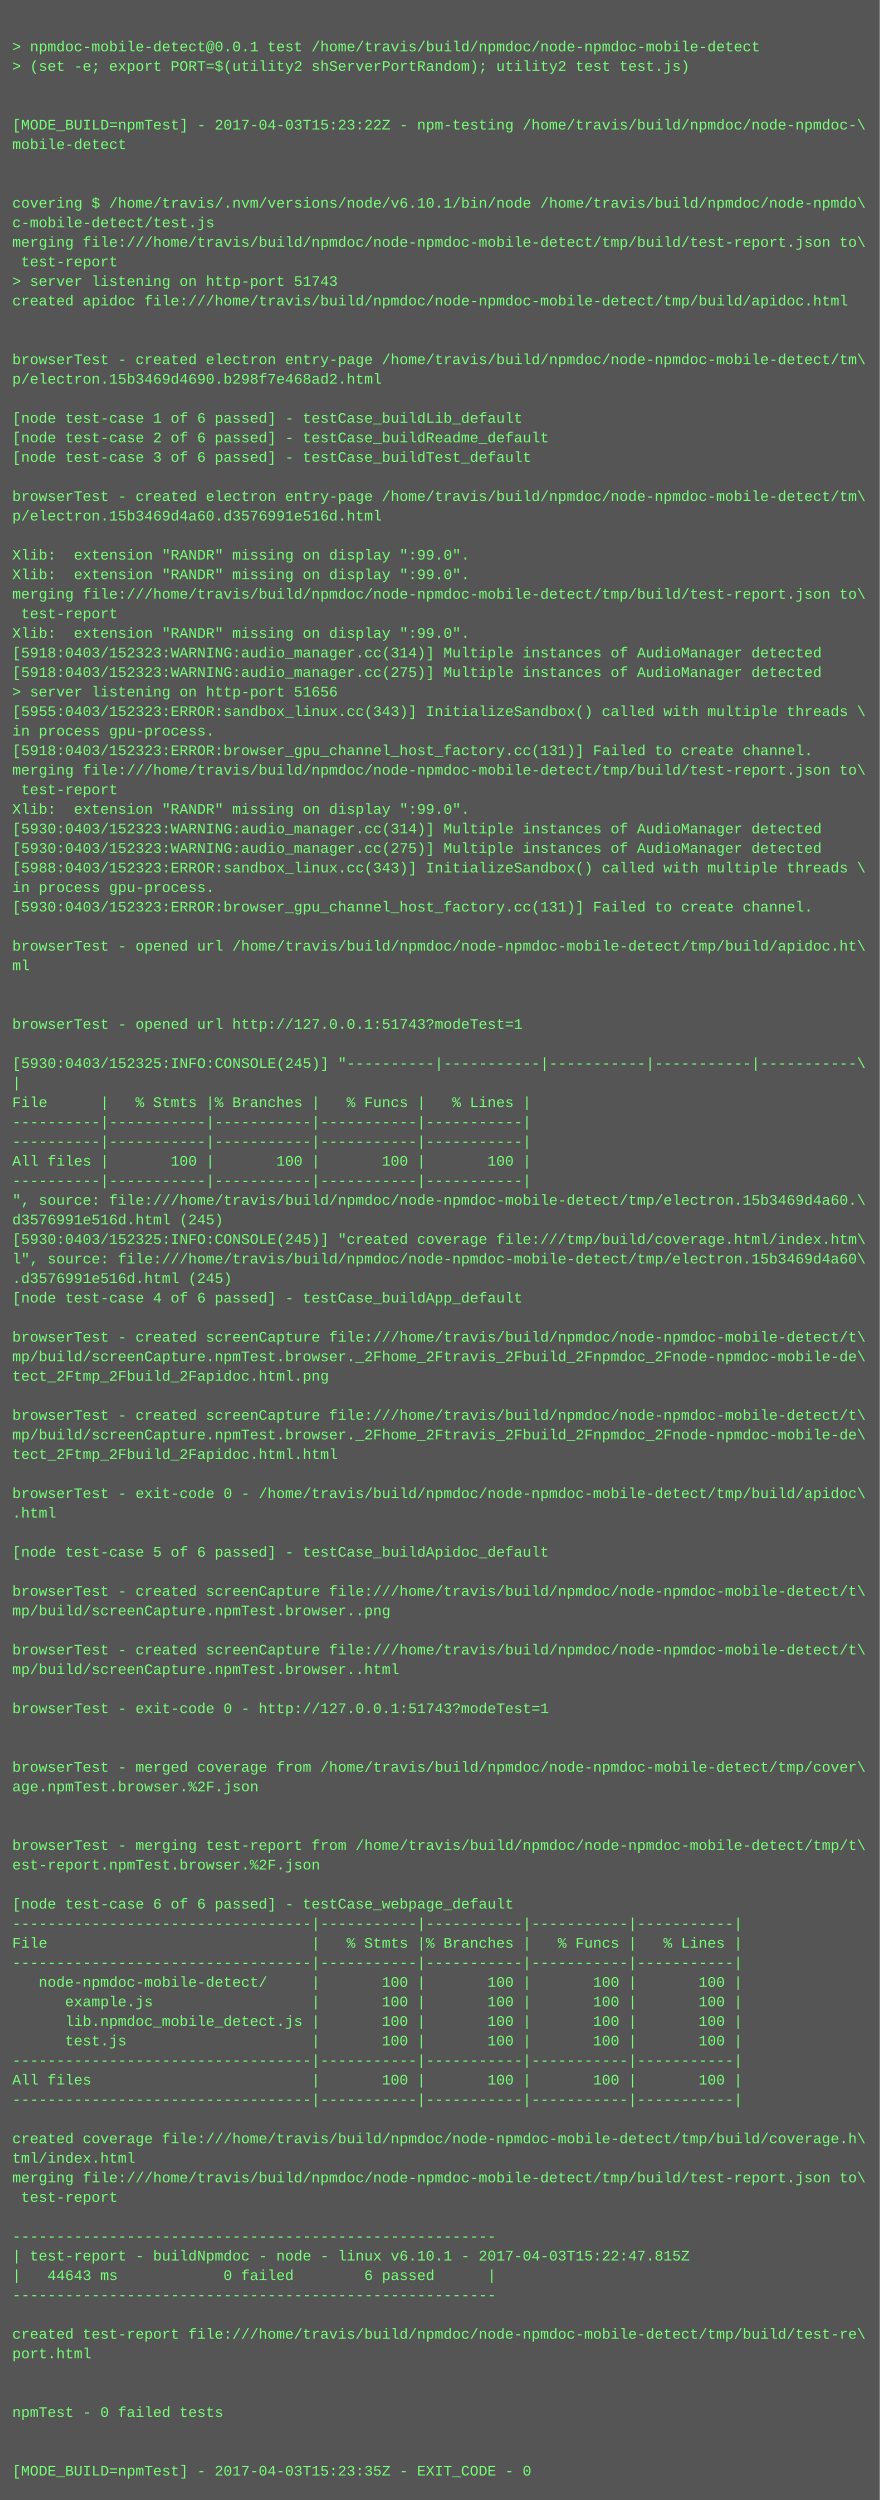
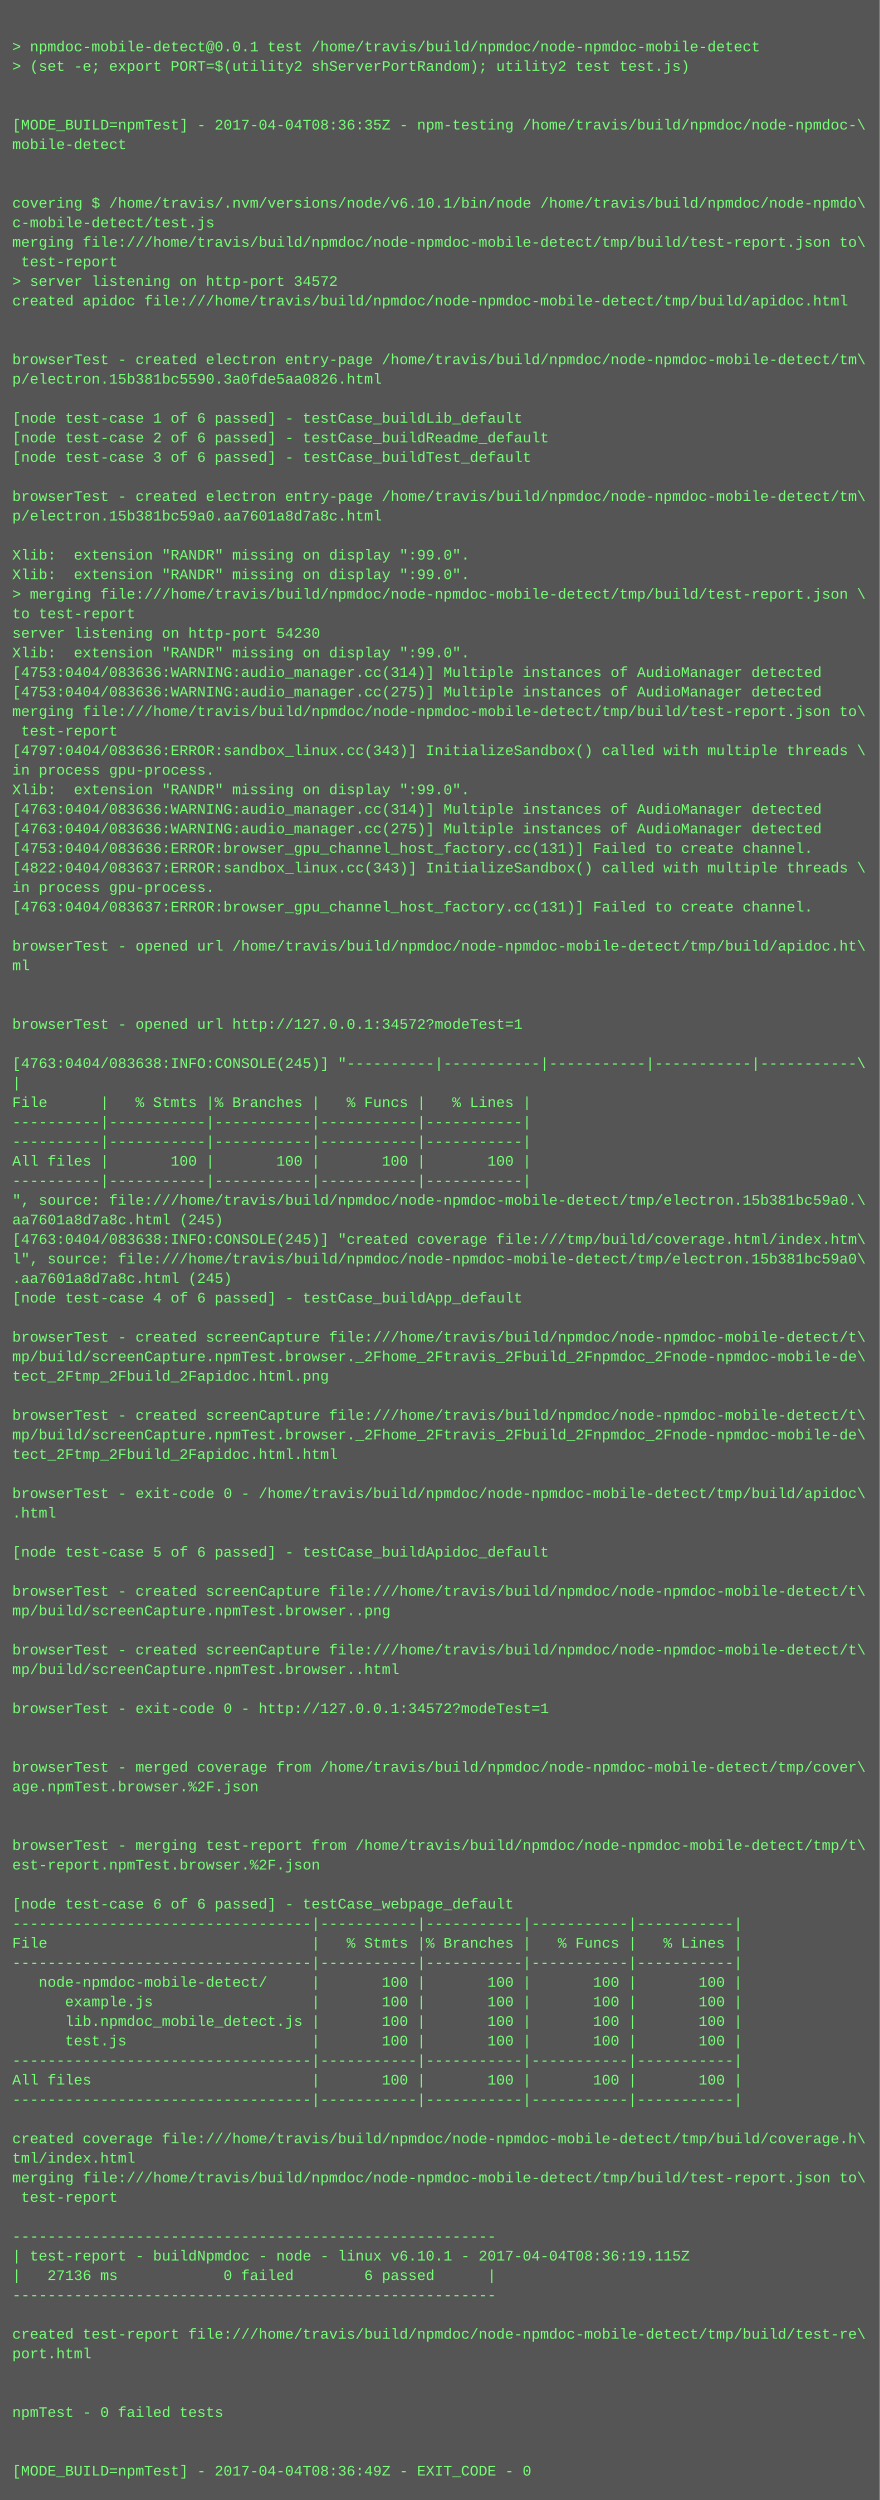
<svg xmlns="http://www.w3.org/2000/svg" height="2046" width="720">
  <rect height="2046" fill="#555" width="720" />
  <text fill="#7f7" font-family="Courier New" font-size="12" xml:space="preserve">
    <tspan x="10" y="26" />
    <tspan x="10" y="42">&gt; npmdoc-mobile-detect@0.0.1 test /home/travis/build/npmdoc/node-npmdoc-mobile-detect</tspan>
    <tspan x="10" y="58">&gt; (set -e; export PORT=$(utility2 shServerPortRandom); utility2 test test.js)</tspan>
    <tspan x="10" y="74" />
    <tspan x="10" y="90" />
-     <tspan x="10" y="106">[MODE_BUILD=npmTest] - 2017-04-03T15:23:22Z - npm-testing /home/travis/build/npmdoc/node-npmdoc-\</tspan>
+     <tspan x="10" y="106">[MODE_BUILD=npmTest] - 2017-04-04T08:36:35Z - npm-testing /home/travis/build/npmdoc/node-npmdoc-\</tspan>
    <tspan x="10" y="122">mobile-detect</tspan>
    <tspan x="10" y="138" />
    <tspan x="10" y="154" />
    <tspan x="10" y="170">covering $ /home/travis/.nvm/versions/node/v6.10.1/bin/node /home/travis/build/npmdoc/node-npmdo\</tspan>
    <tspan x="10" y="186">c-mobile-detect/test.js</tspan>
    <tspan x="10" y="202">merging file:///home/travis/build/npmdoc/node-npmdoc-mobile-detect/tmp/build/test-report.json to\</tspan>
    <tspan x="10" y="218"> test-report</tspan>
-     <tspan x="10" y="234">&gt; server listening on http-port 51743</tspan>
+     <tspan x="10" y="234">&gt; server listening on http-port 34572</tspan>
    <tspan x="10" y="250">created apidoc file:///home/travis/build/npmdoc/node-npmdoc-mobile-detect/tmp/build/apidoc.html</tspan>
    <tspan x="10" y="266" />
    <tspan x="10" y="282" />
    <tspan x="10" y="298">browserTest - created electron entry-page /home/travis/build/npmdoc/node-npmdoc-mobile-detect/tm\</tspan>
-     <tspan x="10" y="314">p/electron.15b3469d4690.b298f7e468ad2.html</tspan>
+     <tspan x="10" y="314">p/electron.15b381bc5590.3a0fde5aa0826.html</tspan>
    <tspan x="10" y="330" />
    <tspan x="10" y="346">[node test-case 1 of 6 passed] - testCase_buildLib_default</tspan>
    <tspan x="10" y="362">[node test-case 2 of 6 passed] - testCase_buildReadme_default</tspan>
    <tspan x="10" y="378">[node test-case 3 of 6 passed] - testCase_buildTest_default</tspan>
    <tspan x="10" y="394" />
    <tspan x="10" y="410">browserTest - created electron entry-page /home/travis/build/npmdoc/node-npmdoc-mobile-detect/tm\</tspan>
-     <tspan x="10" y="426">p/electron.15b3469d4a60.d3576991e516d.html</tspan>
+     <tspan x="10" y="426">p/electron.15b381bc59a0.aa7601a8d7a8c.html</tspan>
    <tspan x="10" y="442" />
    <tspan x="10" y="458">Xlib:  extension "RANDR" missing on display ":99.0".</tspan>
    <tspan x="10" y="474">Xlib:  extension "RANDR" missing on display ":99.0".</tspan>
-     <tspan x="10" y="490">merging file:///home/travis/build/npmdoc/node-npmdoc-mobile-detect/tmp/build/test-report.json to\</tspan>
-     <tspan x="10" y="506"> test-report</tspan>
-     <tspan x="10" y="522">Xlib:  extension "RANDR" missing on display ":99.0".</tspan>
-     <tspan x="10" y="538">[5918:0403/152323:WARNING:audio_manager.cc(314)] Multiple instances of AudioManager detected</tspan>
-     <tspan x="10" y="554">[5918:0403/152323:WARNING:audio_manager.cc(275)] Multiple instances of AudioManager detected</tspan>
-     <tspan x="10" y="570">&gt; server listening on http-port 51656</tspan>
-     <tspan x="10" y="586">[5955:0403/152323:ERROR:sandbox_linux.cc(343)] InitializeSandbox() called with multiple threads \</tspan>
-     <tspan x="10" y="602">in process gpu-process. </tspan>
-     <tspan x="10" y="618">[5918:0403/152323:ERROR:browser_gpu_channel_host_factory.cc(131)] Failed to create channel.</tspan>
-     <tspan x="10" y="634">merging file:///home/travis/build/npmdoc/node-npmdoc-mobile-detect/tmp/build/test-report.json to\</tspan>
-     <tspan x="10" y="650"> test-report</tspan>
-     <tspan x="10" y="666">Xlib:  extension "RANDR" missing on display ":99.0".</tspan>
-     <tspan x="10" y="682">[5930:0403/152323:WARNING:audio_manager.cc(314)] Multiple instances of AudioManager detected</tspan>
-     <tspan x="10" y="698">[5930:0403/152323:WARNING:audio_manager.cc(275)] Multiple instances of AudioManager detected</tspan>
-     <tspan x="10" y="714">[5988:0403/152323:ERROR:sandbox_linux.cc(343)] InitializeSandbox() called with multiple threads \</tspan>
+     <tspan x="10" y="490">&gt; merging file:///home/travis/build/npmdoc/node-npmdoc-mobile-detect/tmp/build/test-report.json \</tspan>
+     <tspan x="10" y="506">to test-report</tspan>
+     <tspan x="10" y="522">server listening on http-port 54230</tspan>
+     <tspan x="10" y="538">Xlib:  extension "RANDR" missing on display ":99.0".</tspan>
+     <tspan x="10" y="554">[4753:0404/083636:WARNING:audio_manager.cc(314)] Multiple instances of AudioManager detected</tspan>
+     <tspan x="10" y="570">[4753:0404/083636:WARNING:audio_manager.cc(275)] Multiple instances of AudioManager detected</tspan>
+     <tspan x="10" y="586">merging file:///home/travis/build/npmdoc/node-npmdoc-mobile-detect/tmp/build/test-report.json to\</tspan>
+     <tspan x="10" y="602"> test-report</tspan>
+     <tspan x="10" y="618">[4797:0404/083636:ERROR:sandbox_linux.cc(343)] InitializeSandbox() called with multiple threads \</tspan>
+     <tspan x="10" y="634">in process gpu-process. </tspan>
+     <tspan x="10" y="650">Xlib:  extension "RANDR" missing on display ":99.0".</tspan>
+     <tspan x="10" y="666">[4763:0404/083636:WARNING:audio_manager.cc(314)] Multiple instances of AudioManager detected</tspan>
+     <tspan x="10" y="682">[4763:0404/083636:WARNING:audio_manager.cc(275)] Multiple instances of AudioManager detected</tspan>
+     <tspan x="10" y="698">[4753:0404/083636:ERROR:browser_gpu_channel_host_factory.cc(131)] Failed to create channel.</tspan>
+     <tspan x="10" y="714">[4822:0404/083637:ERROR:sandbox_linux.cc(343)] InitializeSandbox() called with multiple threads \</tspan>
    <tspan x="10" y="730">in process gpu-process. </tspan>
-     <tspan x="10" y="746">[5930:0403/152323:ERROR:browser_gpu_channel_host_factory.cc(131)] Failed to create channel.</tspan>
+     <tspan x="10" y="746">[4763:0404/083637:ERROR:browser_gpu_channel_host_factory.cc(131)] Failed to create channel.</tspan>
    <tspan x="10" y="762" />
    <tspan x="10" y="778">browserTest - opened url /home/travis/build/npmdoc/node-npmdoc-mobile-detect/tmp/build/apidoc.ht\</tspan>
    <tspan x="10" y="794">ml</tspan>
    <tspan x="10" y="810" />
    <tspan x="10" y="826" />
-     <tspan x="10" y="842">browserTest - opened url http://127.0.0.1:51743?modeTest=1</tspan>
+     <tspan x="10" y="842">browserTest - opened url http://127.0.0.1:34572?modeTest=1</tspan>
    <tspan x="10" y="858" />
-     <tspan x="10" y="874">[5930:0403/152325:INFO:CONSOLE(245)] "----------|-----------|-----------|-----------|-----------\</tspan>
+     <tspan x="10" y="874">[4763:0404/083638:INFO:CONSOLE(245)] "----------|-----------|-----------|-----------|-----------\</tspan>
    <tspan x="10" y="890">|</tspan>
    <tspan x="10" y="906">File      |   % Stmts |% Branches |   % Funcs |   % Lines |</tspan>
    <tspan x="10" y="922">----------|-----------|-----------|-----------|-----------|</tspan>
    <tspan x="10" y="938">----------|-----------|-----------|-----------|-----------|</tspan>
    <tspan x="10" y="954">All files |       100 |       100 |       100 |       100 |</tspan>
    <tspan x="10" y="970">----------|-----------|-----------|-----------|-----------|</tspan>
-     <tspan x="10" y="986">", source: file:///home/travis/build/npmdoc/node-npmdoc-mobile-detect/tmp/electron.15b3469d4a60.\</tspan>
-     <tspan x="10" y="1002">d3576991e516d.html (245)</tspan>
-     <tspan x="10" y="1018">[5930:0403/152325:INFO:CONSOLE(245)] "created coverage file:///tmp/build/coverage.html/index.htm\</tspan>
-     <tspan x="10" y="1034">l", source: file:///home/travis/build/npmdoc/node-npmdoc-mobile-detect/tmp/electron.15b3469d4a60\</tspan>
-     <tspan x="10" y="1050">.d3576991e516d.html (245)</tspan>
+     <tspan x="10" y="986">", source: file:///home/travis/build/npmdoc/node-npmdoc-mobile-detect/tmp/electron.15b381bc59a0.\</tspan>
+     <tspan x="10" y="1002">aa7601a8d7a8c.html (245)</tspan>
+     <tspan x="10" y="1018">[4763:0404/083638:INFO:CONSOLE(245)] "created coverage file:///tmp/build/coverage.html/index.htm\</tspan>
+     <tspan x="10" y="1034">l", source: file:///home/travis/build/npmdoc/node-npmdoc-mobile-detect/tmp/electron.15b381bc59a0\</tspan>
+     <tspan x="10" y="1050">.aa7601a8d7a8c.html (245)</tspan>
    <tspan x="10" y="1066">[node test-case 4 of 6 passed] - testCase_buildApp_default</tspan>
    <tspan x="10" y="1082" />
    <tspan x="10" y="1098">browserTest - created screenCapture file:///home/travis/build/npmdoc/node-npmdoc-mobile-detect/t\</tspan>
    <tspan x="10" y="1114">mp/build/screenCapture.npmTest.browser._2Fhome_2Ftravis_2Fbuild_2Fnpmdoc_2Fnode-npmdoc-mobile-de\</tspan>
    <tspan x="10" y="1130">tect_2Ftmp_2Fbuild_2Fapidoc.html.png</tspan>
    <tspan x="10" y="1146" />
    <tspan x="10" y="1162">browserTest - created screenCapture file:///home/travis/build/npmdoc/node-npmdoc-mobile-detect/t\</tspan>
    <tspan x="10" y="1178">mp/build/screenCapture.npmTest.browser._2Fhome_2Ftravis_2Fbuild_2Fnpmdoc_2Fnode-npmdoc-mobile-de\</tspan>
    <tspan x="10" y="1194">tect_2Ftmp_2Fbuild_2Fapidoc.html.html</tspan>
    <tspan x="10" y="1210" />
    <tspan x="10" y="1226">browserTest - exit-code 0 - /home/travis/build/npmdoc/node-npmdoc-mobile-detect/tmp/build/apidoc\</tspan>
    <tspan x="10" y="1242">.html</tspan>
    <tspan x="10" y="1258" />
    <tspan x="10" y="1274">[node test-case 5 of 6 passed] - testCase_buildApidoc_default</tspan>
    <tspan x="10" y="1290" />
    <tspan x="10" y="1306">browserTest - created screenCapture file:///home/travis/build/npmdoc/node-npmdoc-mobile-detect/t\</tspan>
    <tspan x="10" y="1322">mp/build/screenCapture.npmTest.browser..png</tspan>
    <tspan x="10" y="1338" />
    <tspan x="10" y="1354">browserTest - created screenCapture file:///home/travis/build/npmdoc/node-npmdoc-mobile-detect/t\</tspan>
    <tspan x="10" y="1370">mp/build/screenCapture.npmTest.browser..html</tspan>
    <tspan x="10" y="1386" />
-     <tspan x="10" y="1402">browserTest - exit-code 0 - http://127.0.0.1:51743?modeTest=1</tspan>
+     <tspan x="10" y="1402">browserTest - exit-code 0 - http://127.0.0.1:34572?modeTest=1</tspan>
    <tspan x="10" y="1418" />
    <tspan x="10" y="1434" />
    <tspan x="10" y="1450">browserTest - merged coverage from /home/travis/build/npmdoc/node-npmdoc-mobile-detect/tmp/cover\</tspan>
    <tspan x="10" y="1466">age.npmTest.browser.%2F.json</tspan>
    <tspan x="10" y="1482" />
    <tspan x="10" y="1498" />
    <tspan x="10" y="1514">browserTest - merging test-report from /home/travis/build/npmdoc/node-npmdoc-mobile-detect/tmp/t\</tspan>
    <tspan x="10" y="1530">est-report.npmTest.browser.%2F.json</tspan>
    <tspan x="10" y="1546" />
    <tspan x="10" y="1562">[node test-case 6 of 6 passed] - testCase_webpage_default</tspan>
    <tspan x="10" y="1578">----------------------------------|-----------|-----------|-----------|-----------|</tspan>
    <tspan x="10" y="1594">File                              |   % Stmts |% Branches |   % Funcs |   % Lines |</tspan>
    <tspan x="10" y="1610">----------------------------------|-----------|-----------|-----------|-----------|</tspan>
    <tspan x="10" y="1626">   node-npmdoc-mobile-detect/     |       100 |       100 |       100 |       100 |</tspan>
    <tspan x="10" y="1642">      example.js                  |       100 |       100 |       100 |       100 |</tspan>
    <tspan x="10" y="1658">      lib.npmdoc_mobile_detect.js |       100 |       100 |       100 |       100 |</tspan>
    <tspan x="10" y="1674">      test.js                     |       100 |       100 |       100 |       100 |</tspan>
    <tspan x="10" y="1690">----------------------------------|-----------|-----------|-----------|-----------|</tspan>
    <tspan x="10" y="1706">All files                         |       100 |       100 |       100 |       100 |</tspan>
    <tspan x="10" y="1722">----------------------------------|-----------|-----------|-----------|-----------|</tspan>
    <tspan x="10" y="1738" />
    <tspan x="10" y="1754">created coverage file:///home/travis/build/npmdoc/node-npmdoc-mobile-detect/tmp/build/coverage.h\</tspan>
    <tspan x="10" y="1770">tml/index.html</tspan>
    <tspan x="10" y="1786">merging file:///home/travis/build/npmdoc/node-npmdoc-mobile-detect/tmp/build/test-report.json to\</tspan>
    <tspan x="10" y="1802"> test-report</tspan>
    <tspan x="10" y="1818" />
    <tspan x="10" y="1834">-------------------------------------------------------</tspan>
-     <tspan x="10" y="1850">| test-report - buildNpmdoc - node - linux v6.10.1 - 2017-04-03T15:22:47.815Z</tspan>
-     <tspan x="10" y="1866">|   44643 ms            0 failed        6 passed      |</tspan>
+     <tspan x="10" y="1850">| test-report - buildNpmdoc - node - linux v6.10.1 - 2017-04-04T08:36:19.115Z</tspan>
+     <tspan x="10" y="1866">|   27136 ms            0 failed        6 passed      |</tspan>
    <tspan x="10" y="1882">-------------------------------------------------------</tspan>
    <tspan x="10" y="1898" />
    <tspan x="10" y="1914">created test-report file:///home/travis/build/npmdoc/node-npmdoc-mobile-detect/tmp/build/test-re\</tspan>
    <tspan x="10" y="1930">port.html</tspan>
    <tspan x="10" y="1946" />
    <tspan x="10" y="1962" />
    <tspan x="10" y="1978">npmTest - 0 failed tests</tspan>
    <tspan x="10" y="1994" />
    <tspan x="10" y="2010" />
-     <tspan x="10" y="2026">[MODE_BUILD=npmTest] - 2017-04-03T15:23:35Z - EXIT_CODE - 0</tspan>
+     <tspan x="10" y="2026">[MODE_BUILD=npmTest] - 2017-04-04T08:36:49Z - EXIT_CODE - 0</tspan>
  </text>
</svg>
